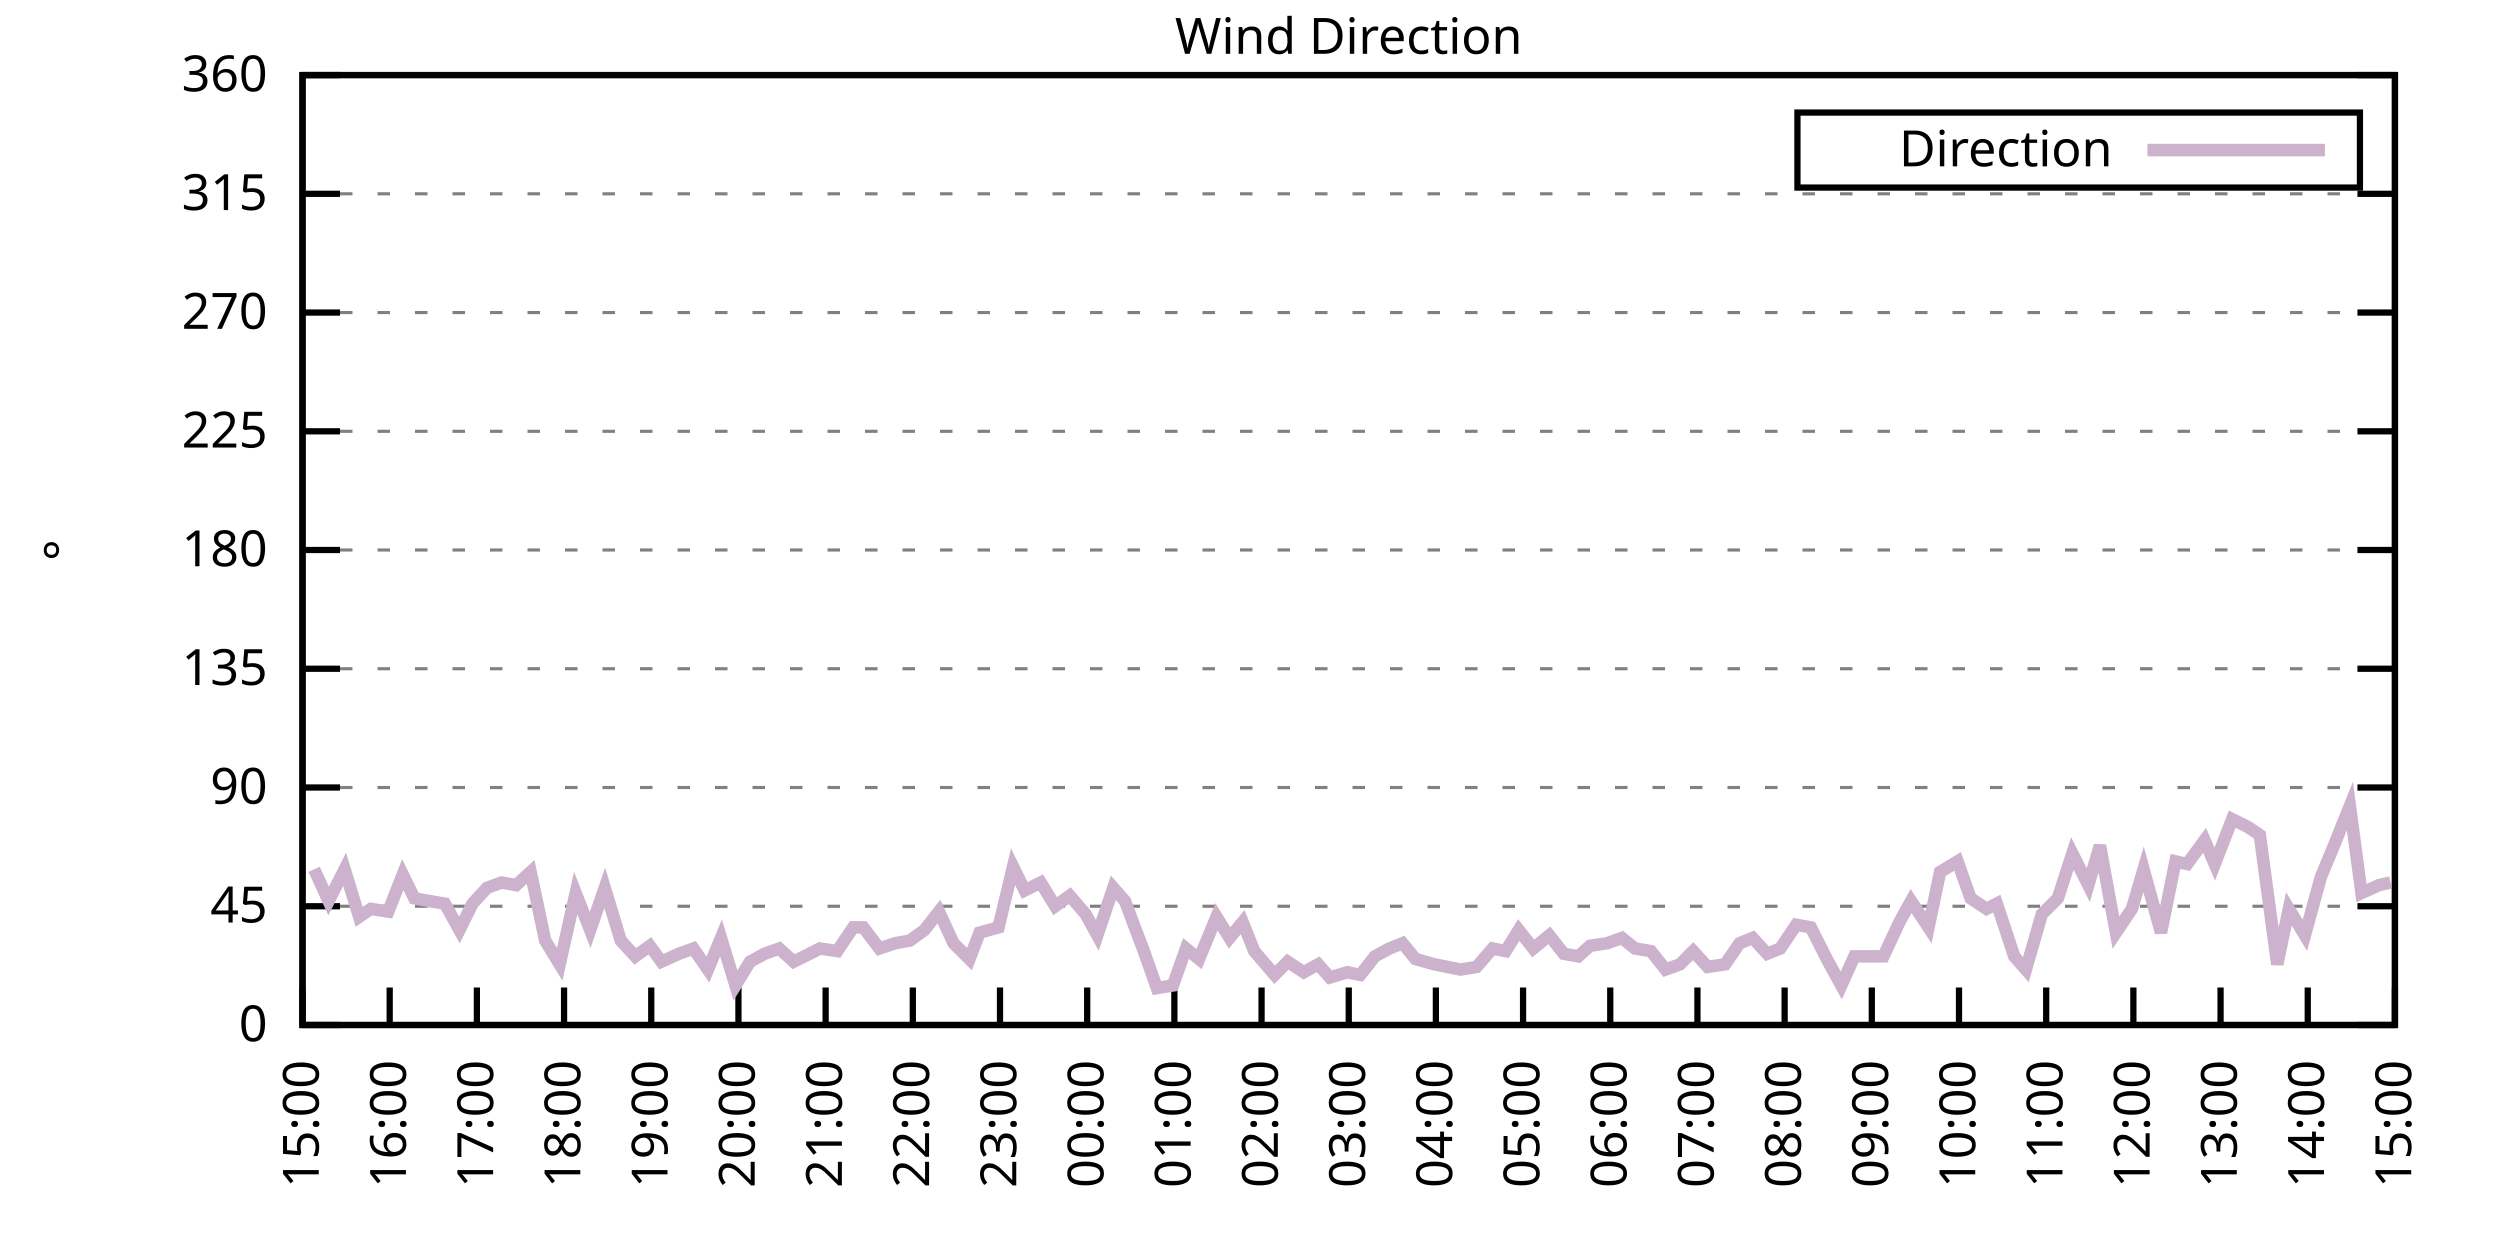
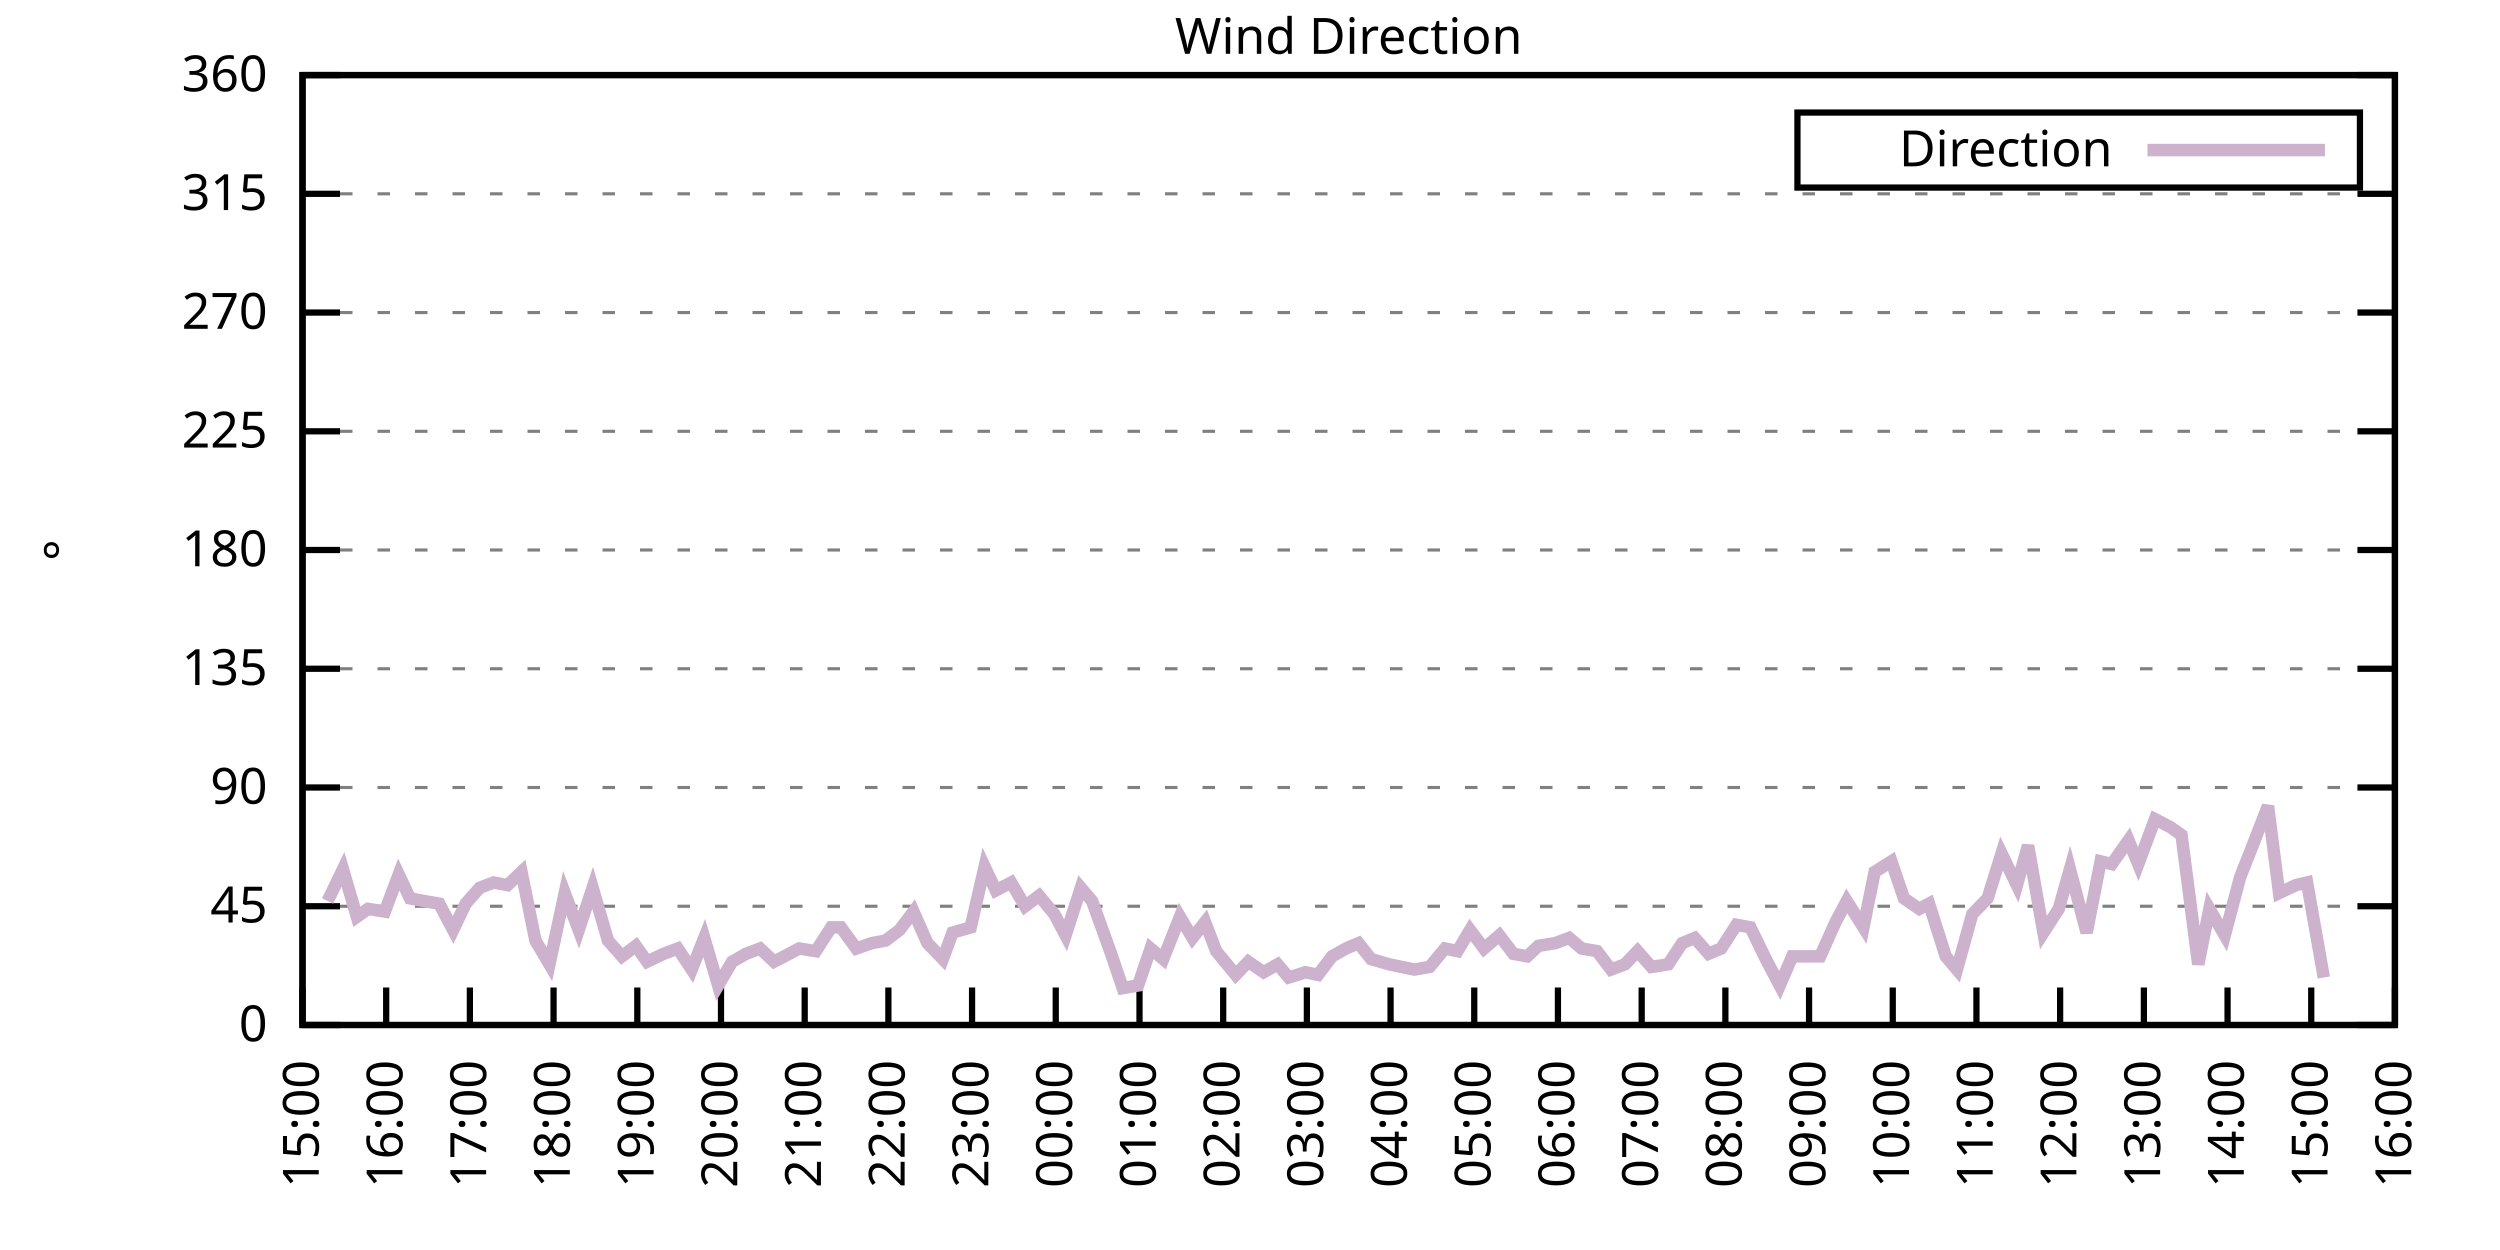
<svg xmlns="http://www.w3.org/2000/svg" xmlns:xlink="http://www.w3.org/1999/xlink" width="400" height="200" viewBox="0 0 400 200">
  <g id="gnuplot_canvas">
    <rect x="0" y="0" width="400" height="200" fill="none" />
    <defs>
      <circle id="gpDot" r="0.5" stroke-width="0.5" stroke="currentColor" />
      <path id="gpPt0" stroke-width="0.333" stroke="currentColor" d="M-1,0 h2 M0,-1 v2" />
      <path id="gpPt1" stroke-width="0.333" stroke="currentColor" d="M-1,-1 L1,1 M1,-1 L-1,1" />
      <path id="gpPt2" stroke-width="0.333" stroke="currentColor" d="M-1,0 L1,0 M0,-1 L0,1 M-1,-1 L1,1 M-1,1 L1,-1" />
      <rect id="gpPt3" stroke-width="0.333" stroke="currentColor" x="-1" y="-1" width="2" height="2" />
      <rect id="gpPt4" stroke-width="0.333" stroke="currentColor" fill="currentColor" x="-1" y="-1" width="2" height="2" />
      <circle id="gpPt5" stroke-width="0.333" stroke="currentColor" cx="0" cy="0" r="1" />
      <use xlink:href="#gpPt5" id="gpPt6" fill="currentColor" stroke="none" />
      <path id="gpPt7" stroke-width="0.333" stroke="currentColor" d="M0,-1.33 L-1.33,0.67 L1.33,0.67 z" />
      <use xlink:href="#gpPt7" id="gpPt8" fill="currentColor" stroke="none" />
      <use xlink:href="#gpPt7" id="gpPt9" stroke="currentColor" transform="rotate(180)" />
      <use xlink:href="#gpPt9" id="gpPt10" fill="currentColor" stroke="none" />
      <use xlink:href="#gpPt3" id="gpPt11" stroke="currentColor" transform="rotate(45)" />
      <use xlink:href="#gpPt11" id="gpPt12" fill="currentColor" stroke="none" />
      <path id="gpPt13" stroke-width="0.333" stroke="currentColor" d="M0,1.330 L1.265,0.411 L0.782,-1.067 L-0.782,-1.076 L-1.265,0.411 z" />
      <use xlink:href="#gpPt13" id="gpPt14" fill="currentColor" stroke="none" />
      <filter id="textbox" filterUnits="objectBoundingBox" x="0" y="0" height="1" width="1">
        <feFlood flood-color="white" flood-opacity="1" result="bgnd" />
        <feComposite in="SourceGraphic" in2="bgnd" operator="atop" />
      </filter>
      <filter id="greybox" filterUnits="objectBoundingBox" x="0" y="0" height="1" width="1">
        <feFlood flood-color="lightgrey" flood-opacity="1" result="grey" />
        <feComposite in="SourceGraphic" in2="grey" operator="atop" />
      </filter>
    </defs>
    <g fill="none" color="white" stroke="currentColor" stroke-width="1.00" stroke-linecap="butt" stroke-linejoin="miter">
</g>
    <g fill="none" color="black" stroke="currentColor" stroke-width="1.00" stroke-linecap="butt" stroke-linejoin="miter">
      <g stroke="none" shape-rendering="crispEdges">
        <polygon fill="rgb(255, 255, 255)" points="48.40,164.00 383.18,164.00 383.18,12.02 48.40,12.02 " />
      </g>
    </g>
    <g fill="none" color="black" stroke="currentColor" stroke-width="1.00" stroke-linecap="butt" stroke-linejoin="miter">
</g>
    <g fill="none" color="black" stroke="black" stroke-width="0.50" stroke-linecap="butt" stroke-linejoin="miter">
</g>
    <g fill="none" color="gray" stroke="currentColor" stroke-width="0.50" stroke-linecap="butt" stroke-linejoin="miter">
      <path stroke="gray" stroke-dasharray="2,4" class="gridline" d="M48.40,164.00 L383.19,164.00  " />
    </g>
    <g fill="none" color="gray" stroke="gray" stroke-width="1.00" stroke-linecap="butt" stroke-linejoin="miter">
</g>
    <g fill="none" color="black" stroke="currentColor" stroke-width="1.00" stroke-linecap="butt" stroke-linejoin="miter">
      <path stroke="black" d="M48.40,164.00 L54.40,164.00 M383.19,164.00 L377.19,164.00  " />
      <g transform="translate(42.80,166.60)" stroke="none" fill="black" font-family="Sans" font-size="8.00" text-anchor="end">
        <text>
          <tspan font-family="Sans"> 0</tspan>
        </text>
      </g>
    </g>
    <g fill="none" color="black" stroke="currentColor" stroke-width="1.00" stroke-linecap="butt" stroke-linejoin="miter">
</g>
    <g fill="none" color="black" stroke="black" stroke-width="0.50" stroke-linecap="butt" stroke-linejoin="miter">
</g>
    <g fill="none" color="gray" stroke="currentColor" stroke-width="0.50" stroke-linecap="butt" stroke-linejoin="miter">
      <path stroke="gray" stroke-dasharray="2,4" class="gridline" d="M48.40,145.00 L383.19,145.00  " />
    </g>
    <g fill="none" color="gray" stroke="gray" stroke-width="1.00" stroke-linecap="butt" stroke-linejoin="miter">
</g>
    <g fill="none" color="black" stroke="currentColor" stroke-width="1.00" stroke-linecap="butt" stroke-linejoin="miter">
      <path stroke="black" d="M48.40,145.00 L54.40,145.00 M383.19,145.00 L377.19,145.00  " />
      <g transform="translate(42.80,147.60)" stroke="none" fill="black" font-family="Sans" font-size="8.00" text-anchor="end">
        <text>
          <tspan font-family="Sans"> 45</tspan>
        </text>
      </g>
    </g>
    <g fill="none" color="black" stroke="currentColor" stroke-width="1.00" stroke-linecap="butt" stroke-linejoin="miter">
</g>
    <g fill="none" color="black" stroke="black" stroke-width="0.50" stroke-linecap="butt" stroke-linejoin="miter">
</g>
    <g fill="none" color="gray" stroke="currentColor" stroke-width="0.50" stroke-linecap="butt" stroke-linejoin="miter">
      <path stroke="gray" stroke-dasharray="2,4" class="gridline" d="M48.40,126.00 L383.19,126.00  " />
    </g>
    <g fill="none" color="gray" stroke="gray" stroke-width="1.00" stroke-linecap="butt" stroke-linejoin="miter">
</g>
    <g fill="none" color="black" stroke="currentColor" stroke-width="1.00" stroke-linecap="butt" stroke-linejoin="miter">
      <path stroke="black" d="M48.40,126.00 L54.40,126.00 M383.19,126.00 L377.19,126.00  " />
      <g transform="translate(42.80,128.60)" stroke="none" fill="black" font-family="Sans" font-size="8.00" text-anchor="end">
        <text>
          <tspan font-family="Sans"> 90</tspan>
        </text>
      </g>
    </g>
    <g fill="none" color="black" stroke="currentColor" stroke-width="1.00" stroke-linecap="butt" stroke-linejoin="miter">
</g>
    <g fill="none" color="black" stroke="black" stroke-width="0.50" stroke-linecap="butt" stroke-linejoin="miter">
</g>
    <g fill="none" color="gray" stroke="currentColor" stroke-width="0.50" stroke-linecap="butt" stroke-linejoin="miter">
      <path stroke="gray" stroke-dasharray="2,4" class="gridline" d="M48.40,107.00 L383.19,107.00  " />
    </g>
    <g fill="none" color="gray" stroke="gray" stroke-width="1.00" stroke-linecap="butt" stroke-linejoin="miter">
</g>
    <g fill="none" color="black" stroke="currentColor" stroke-width="1.00" stroke-linecap="butt" stroke-linejoin="miter">
      <path stroke="black" d="M48.40,107.00 L54.40,107.00 M383.19,107.00 L377.19,107.00  " />
      <g transform="translate(42.80,109.60)" stroke="none" fill="black" font-family="Sans" font-size="8.00" text-anchor="end">
        <text>
          <tspan font-family="Sans"> 135</tspan>
        </text>
      </g>
    </g>
    <g fill="none" color="black" stroke="currentColor" stroke-width="1.00" stroke-linecap="butt" stroke-linejoin="miter">
</g>
    <g fill="none" color="black" stroke="black" stroke-width="0.50" stroke-linecap="butt" stroke-linejoin="miter">
</g>
    <g fill="none" color="gray" stroke="currentColor" stroke-width="0.50" stroke-linecap="butt" stroke-linejoin="miter">
      <path stroke="gray" stroke-dasharray="2,4" class="gridline" d="M48.40,88.00 L383.19,88.00  " />
    </g>
    <g fill="none" color="gray" stroke="gray" stroke-width="1.00" stroke-linecap="butt" stroke-linejoin="miter">
</g>
    <g fill="none" color="black" stroke="currentColor" stroke-width="1.00" stroke-linecap="butt" stroke-linejoin="miter">
      <path stroke="black" d="M48.40,88.00 L54.40,88.00 M383.19,88.00 L377.19,88.00  " />
      <g transform="translate(42.80,90.60)" stroke="none" fill="black" font-family="Sans" font-size="8.00" text-anchor="end">
        <text>
          <tspan font-family="Sans"> 180</tspan>
        </text>
      </g>
    </g>
    <g fill="none" color="black" stroke="currentColor" stroke-width="1.00" stroke-linecap="butt" stroke-linejoin="miter">
</g>
    <g fill="none" color="black" stroke="black" stroke-width="0.50" stroke-linecap="butt" stroke-linejoin="miter">
</g>
    <g fill="none" color="gray" stroke="currentColor" stroke-width="0.50" stroke-linecap="butt" stroke-linejoin="miter">
      <path stroke="gray" stroke-dasharray="2,4" class="gridline" d="M48.40,69.01 L383.19,69.01  " />
    </g>
    <g fill="none" color="gray" stroke="gray" stroke-width="1.00" stroke-linecap="butt" stroke-linejoin="miter">
</g>
    <g fill="none" color="black" stroke="currentColor" stroke-width="1.00" stroke-linecap="butt" stroke-linejoin="miter">
      <path stroke="black" d="M48.40,69.01 L54.40,69.01 M383.19,69.01 L377.19,69.01  " />
      <g transform="translate(42.80,71.61)" stroke="none" fill="black" font-family="Sans" font-size="8.00" text-anchor="end">
        <text>
          <tspan font-family="Sans"> 225</tspan>
        </text>
      </g>
    </g>
    <g fill="none" color="black" stroke="currentColor" stroke-width="1.00" stroke-linecap="butt" stroke-linejoin="miter">
</g>
    <g fill="none" color="black" stroke="black" stroke-width="0.50" stroke-linecap="butt" stroke-linejoin="miter">
</g>
    <g fill="none" color="gray" stroke="currentColor" stroke-width="0.50" stroke-linecap="butt" stroke-linejoin="miter">
      <path stroke="gray" stroke-dasharray="2,4" class="gridline" d="M48.40,50.01 L383.19,50.01  " />
    </g>
    <g fill="none" color="gray" stroke="gray" stroke-width="1.00" stroke-linecap="butt" stroke-linejoin="miter">
</g>
    <g fill="none" color="black" stroke="currentColor" stroke-width="1.00" stroke-linecap="butt" stroke-linejoin="miter">
      <path stroke="black" d="M48.40,50.01 L54.40,50.01 M383.19,50.01 L377.19,50.01  " />
      <g transform="translate(42.80,52.61)" stroke="none" fill="black" font-family="Sans" font-size="8.00" text-anchor="end">
        <text>
          <tspan font-family="Sans"> 270</tspan>
        </text>
      </g>
    </g>
    <g fill="none" color="black" stroke="currentColor" stroke-width="1.00" stroke-linecap="butt" stroke-linejoin="miter">
</g>
    <g fill="none" color="black" stroke="black" stroke-width="0.50" stroke-linecap="butt" stroke-linejoin="miter">
</g>
    <g fill="none" color="gray" stroke="currentColor" stroke-width="0.50" stroke-linecap="butt" stroke-linejoin="miter">
      <path stroke="gray" stroke-dasharray="2,4" class="gridline" d="M48.40,31.01 L383.19,31.01  " />
    </g>
    <g fill="none" color="gray" stroke="gray" stroke-width="1.00" stroke-linecap="butt" stroke-linejoin="miter">
</g>
    <g fill="none" color="black" stroke="currentColor" stroke-width="1.00" stroke-linecap="butt" stroke-linejoin="miter">
      <path stroke="black" d="M48.40,31.01 L54.40,31.01 M383.19,31.01 L377.19,31.01  " />
      <g transform="translate(42.80,33.61)" stroke="none" fill="black" font-family="Sans" font-size="8.00" text-anchor="end">
        <text>
          <tspan font-family="Sans"> 315</tspan>
        </text>
      </g>
    </g>
    <g fill="none" color="black" stroke="currentColor" stroke-width="1.00" stroke-linecap="butt" stroke-linejoin="miter">
</g>
    <g fill="none" color="black" stroke="black" stroke-width="0.50" stroke-linecap="butt" stroke-linejoin="miter">
</g>
    <g fill="none" color="gray" stroke="currentColor" stroke-width="0.50" stroke-linecap="butt" stroke-linejoin="miter">
      <path stroke="gray" stroke-dasharray="2,4" class="gridline" d="M48.40,12.01 L383.19,12.01  " />
    </g>
    <g fill="none" color="gray" stroke="gray" stroke-width="1.00" stroke-linecap="butt" stroke-linejoin="miter">
</g>
    <g fill="none" color="black" stroke="currentColor" stroke-width="1.00" stroke-linecap="butt" stroke-linejoin="miter">
      <path stroke="black" d="M48.40,12.01 L54.40,12.01 M383.19,12.01 L377.19,12.01  " />
      <g transform="translate(42.80,14.61)" stroke="none" fill="black" font-family="Sans" font-size="8.00" text-anchor="end">
        <text>
          <tspan font-family="Sans"> 360</tspan>
        </text>
      </g>
    </g>
    <g fill="none" color="black" stroke="currentColor" stroke-width="1.00" stroke-linecap="butt" stroke-linejoin="miter">
      <path stroke="black" d="M48.40,164.00 L48.40,158.00  " />
      <g transform="translate(51.00,169.60) rotate(270.00)" stroke="none" fill="black" font-family="Sans" font-size="8.00" text-anchor="end">
        <text>
          <tspan font-family="Sans">15:00</tspan>
        </text>
      </g>
    </g>
    <g fill="none" color="black" stroke="currentColor" stroke-width="1.00" stroke-linecap="butt" stroke-linejoin="miter">
-       <path stroke="black" d="M62.35,164.00 L62.35,158.00  " />
-       <g transform="translate(64.95,169.60) rotate(270.00)" stroke="none" fill="black" font-family="Sans" font-size="8.00" text-anchor="end">
+       <path stroke="black" d="M61.79,164.00 L61.79,158.00  " />
+       <g transform="translate(64.39,169.60) rotate(270.00)" stroke="none" fill="black" font-family="Sans" font-size="8.00" text-anchor="end">
        <text>
          <tspan font-family="Sans">16:00</tspan>
        </text>
      </g>
    </g>
    <g fill="none" color="black" stroke="currentColor" stroke-width="1.00" stroke-linecap="butt" stroke-linejoin="miter">
-       <path stroke="black" d="M76.30,164.00 L76.30,158.00  " />
-       <g transform="translate(78.90,169.60) rotate(270.00)" stroke="none" fill="black" font-family="Sans" font-size="8.00" text-anchor="end">
+       <path stroke="black" d="M75.18,164.00 L75.18,158.00  " />
+       <g transform="translate(77.78,169.60) rotate(270.00)" stroke="none" fill="black" font-family="Sans" font-size="8.00" text-anchor="end">
        <text>
          <tspan font-family="Sans">17:00</tspan>
        </text>
      </g>
    </g>
    <g fill="none" color="black" stroke="currentColor" stroke-width="1.00" stroke-linecap="butt" stroke-linejoin="miter">
-       <path stroke="black" d="M90.25,164.00 L90.25,158.00  " />
-       <g transform="translate(92.85,169.60) rotate(270.00)" stroke="none" fill="black" font-family="Sans" font-size="8.00" text-anchor="end">
+       <path stroke="black" d="M88.57,164.00 L88.57,158.00  " />
+       <g transform="translate(91.17,169.60) rotate(270.00)" stroke="none" fill="black" font-family="Sans" font-size="8.00" text-anchor="end">
        <text>
          <tspan font-family="Sans">18:00</tspan>
        </text>
      </g>
    </g>
    <g fill="none" color="black" stroke="currentColor" stroke-width="1.00" stroke-linecap="butt" stroke-linejoin="miter">
-       <path stroke="black" d="M104.20,164.00 L104.20,158.00  " />
-       <g transform="translate(106.80,169.60) rotate(270.00)" stroke="none" fill="black" font-family="Sans" font-size="8.00" text-anchor="end">
+       <path stroke="black" d="M101.97,164.00 L101.97,158.00  " />
+       <g transform="translate(104.57,169.60) rotate(270.00)" stroke="none" fill="black" font-family="Sans" font-size="8.00" text-anchor="end">
        <text>
          <tspan font-family="Sans">19:00</tspan>
        </text>
      </g>
    </g>
    <g fill="none" color="black" stroke="currentColor" stroke-width="1.00" stroke-linecap="butt" stroke-linejoin="miter">
-       <path stroke="black" d="M118.15,164.00 L118.15,158.00  " />
-       <g transform="translate(120.75,169.60) rotate(270.00)" stroke="none" fill="black" font-family="Sans" font-size="8.00" text-anchor="end">
+       <path stroke="black" d="M115.36,164.00 L115.36,158.00  " />
+       <g transform="translate(117.96,169.60) rotate(270.00)" stroke="none" fill="black" font-family="Sans" font-size="8.00" text-anchor="end">
        <text>
          <tspan font-family="Sans">20:00</tspan>
        </text>
      </g>
    </g>
    <g fill="none" color="black" stroke="currentColor" stroke-width="1.00" stroke-linecap="butt" stroke-linejoin="miter">
-       <path stroke="black" d="M132.10,164.00 L132.10,158.00  " />
-       <g transform="translate(134.70,169.60) rotate(270.00)" stroke="none" fill="black" font-family="Sans" font-size="8.00" text-anchor="end">
+       <path stroke="black" d="M128.75,164.00 L128.75,158.00  " />
+       <g transform="translate(131.35,169.60) rotate(270.00)" stroke="none" fill="black" font-family="Sans" font-size="8.00" text-anchor="end">
        <text>
          <tspan font-family="Sans">21:00</tspan>
        </text>
      </g>
    </g>
    <g fill="none" color="black" stroke="currentColor" stroke-width="1.00" stroke-linecap="butt" stroke-linejoin="miter">
-       <path stroke="black" d="M146.05,164.00 L146.05,158.00  " />
-       <g transform="translate(148.65,169.60) rotate(270.00)" stroke="none" fill="black" font-family="Sans" font-size="8.00" text-anchor="end">
+       <path stroke="black" d="M142.14,164.00 L142.14,158.00  " />
+       <g transform="translate(144.74,169.60) rotate(270.00)" stroke="none" fill="black" font-family="Sans" font-size="8.00" text-anchor="end">
        <text>
          <tspan font-family="Sans">22:00</tspan>
        </text>
      </g>
    </g>
    <g fill="none" color="black" stroke="currentColor" stroke-width="1.00" stroke-linecap="butt" stroke-linejoin="miter">
-       <path stroke="black" d="M160.00,164.00 L160.00,158.00  " />
-       <g transform="translate(162.60,169.60) rotate(270.00)" stroke="none" fill="black" font-family="Sans" font-size="8.00" text-anchor="end">
+       <path stroke="black" d="M155.53,164.00 L155.53,158.00  " />
+       <g transform="translate(158.13,169.60) rotate(270.00)" stroke="none" fill="black" font-family="Sans" font-size="8.00" text-anchor="end">
        <text>
          <tspan font-family="Sans">23:00</tspan>
        </text>
      </g>
    </g>
    <g fill="none" color="black" stroke="currentColor" stroke-width="1.00" stroke-linecap="butt" stroke-linejoin="miter">
-       <path stroke="black" d="M173.95,164.00 L173.95,158.00  " />
-       <g transform="translate(176.55,169.60) rotate(270.00)" stroke="none" fill="black" font-family="Sans" font-size="8.00" text-anchor="end">
+       <path stroke="black" d="M168.92,164.00 L168.92,158.00  " />
+       <g transform="translate(171.52,169.60) rotate(270.00)" stroke="none" fill="black" font-family="Sans" font-size="8.00" text-anchor="end">
        <text>
          <tspan font-family="Sans">00:00</tspan>
        </text>
      </g>
    </g>
    <g fill="none" color="black" stroke="currentColor" stroke-width="1.00" stroke-linecap="butt" stroke-linejoin="miter">
-       <path stroke="black" d="M187.90,164.00 L187.90,158.00  " />
-       <g transform="translate(190.50,169.60) rotate(270.00)" stroke="none" fill="black" font-family="Sans" font-size="8.00" text-anchor="end">
+       <path stroke="black" d="M182.32,164.00 L182.32,158.00  " />
+       <g transform="translate(184.92,169.60) rotate(270.00)" stroke="none" fill="black" font-family="Sans" font-size="8.00" text-anchor="end">
        <text>
          <tspan font-family="Sans">01:00</tspan>
        </text>
      </g>
    </g>
    <g fill="none" color="black" stroke="currentColor" stroke-width="1.00" stroke-linecap="butt" stroke-linejoin="miter">
-       <path stroke="black" d="M201.85,164.00 L201.85,158.00  " />
-       <g transform="translate(204.45,169.60) rotate(270.00)" stroke="none" fill="black" font-family="Sans" font-size="8.00" text-anchor="end">
+       <path stroke="black" d="M195.71,164.00 L195.71,158.00  " />
+       <g transform="translate(198.31,169.60) rotate(270.00)" stroke="none" fill="black" font-family="Sans" font-size="8.00" text-anchor="end">
        <text>
          <tspan font-family="Sans">02:00</tspan>
        </text>
      </g>
    </g>
    <g fill="none" color="black" stroke="currentColor" stroke-width="1.00" stroke-linecap="butt" stroke-linejoin="miter">
-       <path stroke="black" d="M215.80,164.00 L215.80,158.00  " />
-       <g transform="translate(218.40,169.60) rotate(270.00)" stroke="none" fill="black" font-family="Sans" font-size="8.00" text-anchor="end">
+       <path stroke="black" d="M209.10,164.00 L209.10,158.00  " />
+       <g transform="translate(211.70,169.60) rotate(270.00)" stroke="none" fill="black" font-family="Sans" font-size="8.00" text-anchor="end">
        <text>
          <tspan font-family="Sans">03:00</tspan>
        </text>
      </g>
    </g>
    <g fill="none" color="black" stroke="currentColor" stroke-width="1.00" stroke-linecap="butt" stroke-linejoin="miter">
-       <path stroke="black" d="M229.74,164.00 L229.74,158.00  " />
-       <g transform="translate(232.34,169.60) rotate(270.00)" stroke="none" fill="black" font-family="Sans" font-size="8.00" text-anchor="end">
+       <path stroke="black" d="M222.49,164.00 L222.49,158.00  " />
+       <g transform="translate(225.09,169.60) rotate(270.00)" stroke="none" fill="black" font-family="Sans" font-size="8.00" text-anchor="end">
        <text>
          <tspan font-family="Sans">04:00</tspan>
        </text>
      </g>
    </g>
    <g fill="none" color="black" stroke="currentColor" stroke-width="1.00" stroke-linecap="butt" stroke-linejoin="miter">
-       <path stroke="black" d="M243.69,164.00 L243.69,158.00  " />
-       <g transform="translate(246.29,169.60) rotate(270.00)" stroke="none" fill="black" font-family="Sans" font-size="8.00" text-anchor="end">
+       <path stroke="black" d="M235.88,164.00 L235.88,158.00  " />
+       <g transform="translate(238.48,169.60) rotate(270.00)" stroke="none" fill="black" font-family="Sans" font-size="8.00" text-anchor="end">
        <text>
          <tspan font-family="Sans">05:00</tspan>
        </text>
      </g>
    </g>
    <g fill="none" color="black" stroke="currentColor" stroke-width="1.00" stroke-linecap="butt" stroke-linejoin="miter">
-       <path stroke="black" d="M257.64,164.00 L257.64,158.00  " />
-       <g transform="translate(260.24,169.60) rotate(270.00)" stroke="none" fill="black" font-family="Sans" font-size="8.00" text-anchor="end">
+       <path stroke="black" d="M249.27,164.00 L249.27,158.00  " />
+       <g transform="translate(251.87,169.60) rotate(270.00)" stroke="none" fill="black" font-family="Sans" font-size="8.00" text-anchor="end">
        <text>
          <tspan font-family="Sans">06:00</tspan>
        </text>
      </g>
    </g>
    <g fill="none" color="black" stroke="currentColor" stroke-width="1.00" stroke-linecap="butt" stroke-linejoin="miter">
-       <path stroke="black" d="M271.59,164.00 L271.59,158.00  " />
-       <g transform="translate(274.19,169.60) rotate(270.00)" stroke="none" fill="black" font-family="Sans" font-size="8.00" text-anchor="end">
+       <path stroke="black" d="M262.67,164.00 L262.67,158.00  " />
+       <g transform="translate(265.27,169.60) rotate(270.00)" stroke="none" fill="black" font-family="Sans" font-size="8.00" text-anchor="end">
        <text>
          <tspan font-family="Sans">07:00</tspan>
        </text>
      </g>
    </g>
    <g fill="none" color="black" stroke="currentColor" stroke-width="1.00" stroke-linecap="butt" stroke-linejoin="miter">
-       <path stroke="black" d="M285.54,164.00 L285.54,158.00  " />
-       <g transform="translate(288.14,169.60) rotate(270.00)" stroke="none" fill="black" font-family="Sans" font-size="8.00" text-anchor="end">
+       <path stroke="black" d="M276.06,164.00 L276.06,158.00  " />
+       <g transform="translate(278.66,169.60) rotate(270.00)" stroke="none" fill="black" font-family="Sans" font-size="8.00" text-anchor="end">
        <text>
          <tspan font-family="Sans">08:00</tspan>
        </text>
      </g>
    </g>
    <g fill="none" color="black" stroke="currentColor" stroke-width="1.00" stroke-linecap="butt" stroke-linejoin="miter">
-       <path stroke="black" d="M299.49,164.00 L299.49,158.00  " />
-       <g transform="translate(302.09,169.60) rotate(270.00)" stroke="none" fill="black" font-family="Sans" font-size="8.00" text-anchor="end">
+       <path stroke="black" d="M289.45,164.00 L289.45,158.00  " />
+       <g transform="translate(292.05,169.60) rotate(270.00)" stroke="none" fill="black" font-family="Sans" font-size="8.00" text-anchor="end">
        <text>
          <tspan font-family="Sans">09:00</tspan>
        </text>
      </g>
    </g>
    <g fill="none" color="black" stroke="currentColor" stroke-width="1.00" stroke-linecap="butt" stroke-linejoin="miter">
-       <path stroke="black" d="M313.44,164.00 L313.44,158.00  " />
-       <g transform="translate(316.04,169.60) rotate(270.00)" stroke="none" fill="black" font-family="Sans" font-size="8.00" text-anchor="end">
+       <path stroke="black" d="M302.84,164.00 L302.84,158.00  " />
+       <g transform="translate(305.44,169.60) rotate(270.00)" stroke="none" fill="black" font-family="Sans" font-size="8.00" text-anchor="end">
        <text>
          <tspan font-family="Sans">10:00</tspan>
        </text>
      </g>
    </g>
    <g fill="none" color="black" stroke="currentColor" stroke-width="1.00" stroke-linecap="butt" stroke-linejoin="miter">
-       <path stroke="black" d="M327.39,164.00 L327.39,158.00  " />
-       <g transform="translate(329.99,169.60) rotate(270.00)" stroke="none" fill="black" font-family="Sans" font-size="8.00" text-anchor="end">
+       <path stroke="black" d="M316.23,164.00 L316.23,158.00  " />
+       <g transform="translate(318.83,169.60) rotate(270.00)" stroke="none" fill="black" font-family="Sans" font-size="8.00" text-anchor="end">
        <text>
          <tspan font-family="Sans">11:00</tspan>
        </text>
      </g>
    </g>
    <g fill="none" color="black" stroke="currentColor" stroke-width="1.00" stroke-linecap="butt" stroke-linejoin="miter">
-       <path stroke="black" d="M341.34,164.00 L341.34,158.00  " />
-       <g transform="translate(343.94,169.60) rotate(270.00)" stroke="none" fill="black" font-family="Sans" font-size="8.00" text-anchor="end">
+       <path stroke="black" d="M329.62,164.00 L329.62,158.00  " />
+       <g transform="translate(332.22,169.60) rotate(270.00)" stroke="none" fill="black" font-family="Sans" font-size="8.00" text-anchor="end">
        <text>
          <tspan font-family="Sans">12:00</tspan>
        </text>
      </g>
    </g>
    <g fill="none" color="black" stroke="currentColor" stroke-width="1.00" stroke-linecap="butt" stroke-linejoin="miter">
-       <path stroke="black" d="M355.29,164.00 L355.29,158.00  " />
-       <g transform="translate(357.89,169.60) rotate(270.00)" stroke="none" fill="black" font-family="Sans" font-size="8.00" text-anchor="end">
+       <path stroke="black" d="M343.02,164.00 L343.02,158.00  " />
+       <g transform="translate(345.62,169.60) rotate(270.00)" stroke="none" fill="black" font-family="Sans" font-size="8.00" text-anchor="end">
        <text>
          <tspan font-family="Sans">13:00</tspan>
        </text>
      </g>
    </g>
    <g fill="none" color="black" stroke="currentColor" stroke-width="1.00" stroke-linecap="butt" stroke-linejoin="miter">
-       <path stroke="black" d="M369.24,164.00 L369.24,158.00  " />
-       <g transform="translate(371.84,169.60) rotate(270.00)" stroke="none" fill="black" font-family="Sans" font-size="8.00" text-anchor="end">
+       <path stroke="black" d="M356.41,164.00 L356.41,158.00  " />
+       <g transform="translate(359.01,169.60) rotate(270.00)" stroke="none" fill="black" font-family="Sans" font-size="8.00" text-anchor="end">
        <text>
          <tspan font-family="Sans">14:00</tspan>
+         </text>
+       </g>
+     </g>
+     <g fill="none" color="black" stroke="currentColor" stroke-width="1.00" stroke-linecap="butt" stroke-linejoin="miter">
+       <path stroke="black" d="M369.80,164.00 L369.80,158.00  " />
+       <g transform="translate(372.40,169.60) rotate(270.00)" stroke="none" fill="black" font-family="Sans" font-size="8.00" text-anchor="end">
+         <text>
+           <tspan font-family="Sans">15:00</tspan>
        </text>
      </g>
    </g>
    <g fill="none" color="black" stroke="currentColor" stroke-width="1.00" stroke-linecap="butt" stroke-linejoin="miter">
      <path stroke="black" d="M383.19,164.00 L383.19,158.00  " />
      <g transform="translate(385.79,169.60) rotate(270.00)" stroke="none" fill="black" font-family="Sans" font-size="8.00" text-anchor="end">
        <text>
-           <tspan font-family="Sans">15:00</tspan>
+           <tspan font-family="Sans">16:00</tspan>
        </text>
      </g>
    </g>
    <g fill="none" color="black" stroke="currentColor" stroke-width="1.00" stroke-linecap="butt" stroke-linejoin="miter">
</g>
    <g fill="none" color="black" stroke="currentColor" stroke-width="1.00" stroke-linecap="butt" stroke-linejoin="miter">
      <path stroke="black" d="M48.40,12.01 L48.40,164.00 L383.19,164.00 L383.19,12.01 L48.40,12.01 Z  " />
    </g>
    <g fill="none" color="black" stroke="currentColor" stroke-width="1.00" stroke-linecap="butt" stroke-linejoin="miter">
</g>
    <g fill="none" color="black" stroke="currentColor" stroke-width="1.00" stroke-linecap="butt" stroke-linejoin="miter">
      <path stroke="black" d="M287.59,30.01 L287.59,18.01 L377.59,18.01 L377.59,30.01 L287.59,30.01 Z  " />
    </g>
    <g id="Wind_direction_plot_1">
      <g fill="none" color="white" stroke="black" stroke-width="2.00" stroke-linecap="butt" stroke-linejoin="miter">
</g>
      <g fill="none" color="black" stroke="currentColor" stroke-width="2.00" stroke-linecap="butt" stroke-linejoin="miter">
        <g transform="translate(337.99,26.61)" stroke="none" fill="black" font-family="Sans" font-size="8.00" text-anchor="end">
          <text>
            <tspan font-family="Sans">Direction</tspan>
          </text>
        </g>
      </g>
      <g fill="none" color="black" stroke="currentColor" stroke-width="2.00" stroke-linecap="butt" stroke-linejoin="miter">
-         <path stroke="rgb(204, 178, 204)" d="M343.59,24.01 L371.99,24.01 M50.26,139.09 L52.58,144.16 L55.14,139.09 L57.47,146.69 L59.33,145.42 L62.12,145.85   L64.44,139.93 L66.30,143.73 L68.63,144.16 L71.18,144.58 L73.51,148.80 L75.60,144.58 L77.93,142.05 L80.25,141.20   L82.58,141.62 L84.90,139.51 L87.23,150.49 L89.55,154.29 L92.11,142.89 L94.43,148.80 L96.76,142.05 L99.32,150.49   L101.64,153.02 L103.97,151.33 L105.83,153.87 L108.62,152.60 L110.94,151.76 L113.27,155.13 L115.36,150.07 L117.68,157.67   L120.01,153.87 L122.33,152.60 L124.66,151.76 L126.98,153.87 L129.54,152.60 L131.17,151.76 L133.96,152.18 L136.51,148.38   L138.14,148.38 L140.70,151.76 L143.26,150.91 L145.58,150.49 L147.91,148.80 L150.23,145.85 L152.56,150.91 L155.11,153.45   L156.74,149.22 L159.76,148.38 L162.09,138.67 L163.95,142.47 L166.51,141.20 L168.83,145.00 L171.16,143.31 L173.71,146.27   L175.57,149.65 L178.13,142.05 L179.99,144.16 L183.01,152.18 L185.11,158.09 L187.66,157.67 L189.76,151.76 L191.85,153.45   L194.64,146.69 L196.73,150.07 L198.82,147.53 L200.68,152.18 L203.94,155.98 L206.03,153.87 L208.59,155.56 L210.91,154.29   L212.77,156.40 L215.56,155.56 L217.65,155.98 L219.98,153.02 L222.30,151.76 L224.40,150.91 L226.49,153.45 L229.51,154.29   L231.60,154.71 L233.70,155.13 L236.25,154.71 L238.81,151.76 L240.90,152.18 L243.00,148.80 L245.32,151.76 L247.88,149.65   L250.20,152.60 L252.53,153.02 L254.39,151.33 L257.18,150.91 L259.50,150.07 L261.60,151.76 L264.15,152.18 L266.48,155.13   L268.80,154.29 L270.90,152.18 L273.22,154.71 L276.01,154.29 L278.34,150.91 L280.43,150.07 L282.75,152.60 L284.85,151.76   L287.40,147.96 L289.73,148.38 L292.29,153.45 L294.61,157.67 L296.70,153.02 L299.03,153.02 L301.35,153.02 L303.91,147.53   L305.77,144.16 L308.56,148.38 L310.42,139.51 L313.21,137.82 L315.30,143.73 L317.86,145.42 L319.49,144.58 L322.28,153.02   L324.14,155.13 L326.69,146.27 L329.25,143.73 L331.58,136.56 L334.13,141.62 L335.99,135.29 L338.55,149.22 L341.11,145.42   L342.97,139.09 L345.76,149.22 L348.08,137.82 L349.94,138.25 L352.73,134.45 L354.36,138.25 L357.15,131.07 L359.71,132.34   L361.57,133.60 L364.36,154.29 L366.22,145.42 L368.78,149.65 L371.33,140.36 L373.43,135.29 L375.98,128.96 L377.84,142.89   L380.63,141.62 L382.49,141.20  " />
+         <path stroke="rgb(204, 178, 204)" d="M343.59,24.01 L371.99,24.01 M52.42,144.16 L54.87,139.09 L57.10,146.69 L58.89,145.42 L61.57,145.85 L63.80,139.93   L65.59,143.73 L67.82,144.16 L70.27,144.58 L72.50,148.80 L74.51,144.58 L76.75,142.05 L78.98,141.20 L81.21,141.62   L83.44,139.51 L85.67,150.49 L87.91,154.29 L90.36,142.89 L92.59,148.80 L94.82,142.05 L97.28,150.49 L99.51,153.02   L101.74,151.33 L103.53,153.87 L106.21,152.60 L108.44,151.76 L110.67,155.13 L112.68,150.07 L114.91,157.67 L117.14,153.87   L119.38,152.60 L121.61,151.76 L123.84,153.87 L126.29,152.60 L127.86,151.76 L130.54,152.18 L132.99,148.38 L134.55,148.38   L137.01,151.76 L139.46,150.91 L141.69,150.49 L143.93,148.80 L146.16,145.85 L148.39,150.91 L150.85,153.45 L152.41,149.22   L155.31,148.38 L157.54,138.67 L159.33,142.47 L161.78,141.20 L164.01,145.00 L166.25,143.31 L168.70,146.27 L170.49,149.65   L172.94,142.05 L174.73,144.16 L177.63,152.18 L179.64,158.09 L182.09,157.67 L184.10,151.76 L186.11,153.45 L188.79,146.69   L190.80,150.07 L192.81,147.53 L194.59,152.18 L197.72,155.98 L199.73,153.87 L202.18,155.56 L204.41,154.29 L206.20,156.40   L208.88,155.56 L210.88,155.98 L213.12,153.02 L215.35,151.76 L217.36,150.91 L219.37,153.45 L222.27,154.29 L224.28,154.71   L226.29,155.13 L228.74,154.71 L231.20,151.76 L233.20,152.18 L235.21,148.80 L237.44,151.76 L239.90,149.65 L242.13,152.60   L244.36,153.02 L246.15,151.33 L248.83,150.91 L251.06,150.07 L253.07,151.76 L255.52,152.18 L257.76,155.13 L259.99,154.29   L262.00,152.18 L264.23,154.71 L266.91,154.29 L269.14,150.91 L271.15,150.07 L273.38,152.60 L275.39,151.76 L277.84,147.96   L280.07,148.38 L282.53,153.45 L284.76,157.67 L286.77,153.02 L289.00,153.02 L291.23,153.02 L293.69,147.53 L295.48,144.16   L298.15,148.38 L299.94,139.51 L302.62,137.82 L304.63,143.73 L307.08,145.42 L308.64,144.58 L311.32,153.02 L313.11,155.13   L315.56,146.27 L318.02,143.73 L320.25,136.56 L322.70,141.62 L324.49,135.29 L326.95,149.22 L329.40,145.42 L331.19,139.09   L333.86,149.22 L336.10,137.82 L337.88,138.25 L340.56,134.45 L342.12,138.25 L344.80,131.07 L347.26,132.34 L349.04,133.60   L351.72,154.29 L353.51,145.42 L355.96,149.65 L358.42,140.36 L360.42,135.29 L362.88,128.96 L364.66,142.89 L367.34,141.62   L369.13,141.20 L371.81,156.40  " />
      </g>
    </g>
    <g fill="none" color="black" stroke="currentColor" stroke-width="2.00" stroke-linecap="butt" stroke-linejoin="miter">
</g>
    <g fill="none" color="black" stroke="black" stroke-width="1.00" stroke-linecap="butt" stroke-linejoin="miter">
</g>
    <g fill="none" color="black" stroke="currentColor" stroke-width="1.00" stroke-linecap="butt" stroke-linejoin="miter">
      <path stroke="black" d="M48.40,12.01 L48.40,164.00 L383.19,164.00 L383.19,12.01 L48.40,12.01 Z  " />
      <g transform="translate(12.80,88.01) rotate(270.00)" stroke="none" fill="black" font-family="Sans" font-size="8.00" text-anchor="middle">
        <text>
          <tspan font-family="Sans">°</tspan>
        </text>
      </g>
    </g>
    <g fill="none" color="black" stroke="currentColor" stroke-width="1.00" stroke-linecap="butt" stroke-linejoin="miter">
</g>
    <g fill="none" color="black" stroke="currentColor" stroke-width="1.00" stroke-linecap="butt" stroke-linejoin="miter">
      <g transform="translate(215.79,8.61)" stroke="none" fill="black" font-family="Sans" font-size="8.00" text-anchor="middle">
        <text>
          <tspan font-family="Sans">Wind Direction</tspan>
        </text>
      </g>
    </g>
    <g fill="none" color="black" stroke="currentColor" stroke-width="1.00" stroke-linecap="butt" stroke-linejoin="miter">
</g>
  </g>
</svg>
